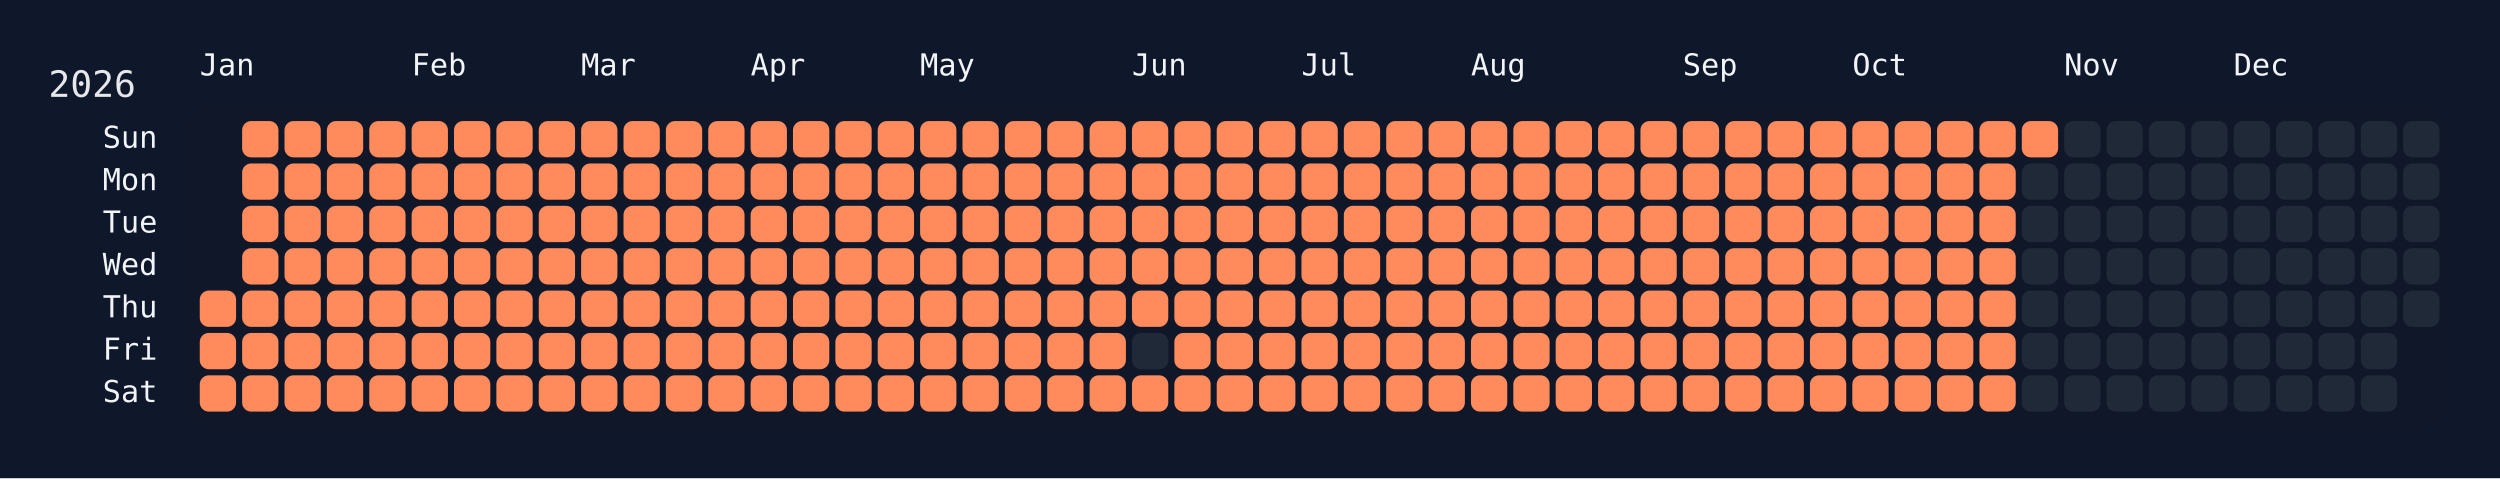
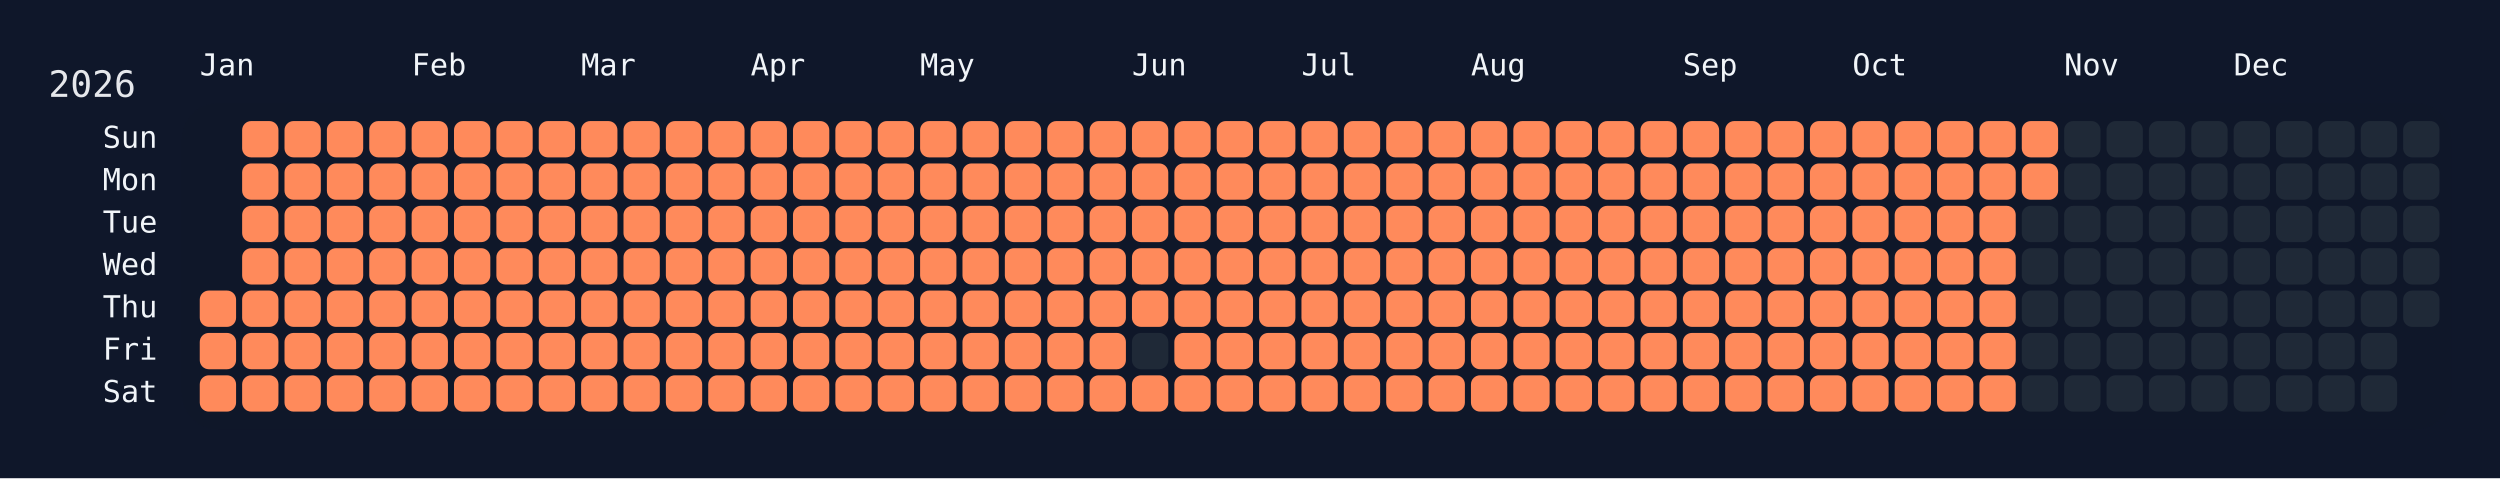
<svg xmlns="http://www.w3.org/2000/svg" width="826" height="158" viewBox="0 0 826 158">
  <rect width="826" height="158" fill="#0f172a" />
  <rect x="60" y="34" width="750" height="108" rx="12" ry="12" fill="rgba(15, 23, 42, 0.8)" />
  <text x="16" y="32" font-size="12" fill="#e5e7eb" font-family="JetBrains Mono, ui-monospace, SFMono-Regular, Menlo, Monaco, Consolas, monospace">2026</text>
  <text x="66" y="18" font-size="10" fill="#f1f5f9" font-family="JetBrains Mono, ui-monospace, SFMono-Regular, Menlo, Monaco, Consolas, monospace" dominant-baseline="hanging">Jan</text>
  <text x="136" y="18" font-size="10" fill="#f1f5f9" font-family="JetBrains Mono, ui-monospace, SFMono-Regular, Menlo, Monaco, Consolas, monospace" dominant-baseline="hanging">Feb</text>
  <text x="192" y="18" font-size="10" fill="#f1f5f9" font-family="JetBrains Mono, ui-monospace, SFMono-Regular, Menlo, Monaco, Consolas, monospace" dominant-baseline="hanging">Mar</text>
  <text x="248" y="18" font-size="10" fill="#f1f5f9" font-family="JetBrains Mono, ui-monospace, SFMono-Regular, Menlo, Monaco, Consolas, monospace" dominant-baseline="hanging">Apr</text>
  <text x="304" y="18" font-size="10" fill="#f1f5f9" font-family="JetBrains Mono, ui-monospace, SFMono-Regular, Menlo, Monaco, Consolas, monospace" dominant-baseline="hanging">May</text>
  <text x="374" y="18" font-size="10" fill="#f1f5f9" font-family="JetBrains Mono, ui-monospace, SFMono-Regular, Menlo, Monaco, Consolas, monospace" dominant-baseline="hanging">Jun</text>
  <text x="430" y="18" font-size="10" fill="#f1f5f9" font-family="JetBrains Mono, ui-monospace, SFMono-Regular, Menlo, Monaco, Consolas, monospace" dominant-baseline="hanging">Jul</text>
  <text x="486" y="18" font-size="10" fill="#f1f5f9" font-family="JetBrains Mono, ui-monospace, SFMono-Regular, Menlo, Monaco, Consolas, monospace" dominant-baseline="hanging">Aug</text>
  <text x="556" y="18" font-size="10" fill="#f1f5f9" font-family="JetBrains Mono, ui-monospace, SFMono-Regular, Menlo, Monaco, Consolas, monospace" dominant-baseline="hanging">Sep</text>
  <text x="612" y="18" font-size="10" fill="#f1f5f9" font-family="JetBrains Mono, ui-monospace, SFMono-Regular, Menlo, Monaco, Consolas, monospace" dominant-baseline="hanging">Oct</text>
  <text x="682" y="18" font-size="10" fill="#f1f5f9" font-family="JetBrains Mono, ui-monospace, SFMono-Regular, Menlo, Monaco, Consolas, monospace" dominant-baseline="hanging">Nov</text>
  <text x="738" y="18" font-size="10" fill="#f1f5f9" font-family="JetBrains Mono, ui-monospace, SFMono-Regular, Menlo, Monaco, Consolas, monospace" dominant-baseline="hanging">Dec</text>
  <text x="52" y="46.0" font-size="10" fill="#f1f5f9" font-family="JetBrains Mono, ui-monospace, SFMono-Regular, Menlo, Monaco, Consolas, monospace" text-anchor="end" dominant-baseline="middle">Sun</text>
  <text x="52" y="60.0" font-size="10" fill="#f1f5f9" font-family="JetBrains Mono, ui-monospace, SFMono-Regular, Menlo, Monaco, Consolas, monospace" text-anchor="end" dominant-baseline="middle">Mon</text>
  <text x="52" y="74.0" font-size="10" fill="#f1f5f9" font-family="JetBrains Mono, ui-monospace, SFMono-Regular, Menlo, Monaco, Consolas, monospace" text-anchor="end" dominant-baseline="middle">Tue</text>
  <text x="52" y="88.0" font-size="10" fill="#f1f5f9" font-family="JetBrains Mono, ui-monospace, SFMono-Regular, Menlo, Monaco, Consolas, monospace" text-anchor="end" dominant-baseline="middle">Wed</text>
  <text x="52" y="102.0" font-size="10" fill="#f1f5f9" font-family="JetBrains Mono, ui-monospace, SFMono-Regular, Menlo, Monaco, Consolas, monospace" text-anchor="end" dominant-baseline="middle">Thu</text>
  <text x="52" y="116.0" font-size="10" fill="#f1f5f9" font-family="JetBrains Mono, ui-monospace, SFMono-Regular, Menlo, Monaco, Consolas, monospace" text-anchor="end" dominant-baseline="middle">Fri</text>
  <text x="52" y="130.0" font-size="10" fill="#f1f5f9" font-family="JetBrains Mono, ui-monospace, SFMono-Regular, Menlo, Monaco, Consolas, monospace" text-anchor="end" dominant-baseline="middle">Sat</text>
  <g transform="translate(66,40)">
    <rect x="0" y="56" width="12" height="12" rx="3" ry="3" fill="#ff8a5b" data-date="2026-01-01" />
    <rect x="0" y="70" width="12" height="12" rx="3" ry="3" fill="#ff8a5b" data-date="2026-01-02" />
    <rect x="0" y="84" width="12" height="12" rx="3" ry="3" fill="#ff8a5b" data-date="2026-01-03" />
    <rect x="14" y="0" width="12" height="12" rx="3" ry="3" fill="#ff8a5b" data-date="2026-01-04" />
    <rect x="14" y="14" width="12" height="12" rx="3" ry="3" fill="#ff8a5b" data-date="2026-01-05" />
    <rect x="14" y="28" width="12" height="12" rx="3" ry="3" fill="#ff8a5b" data-date="2026-01-06" />
    <rect x="14" y="42" width="12" height="12" rx="3" ry="3" fill="#ff8a5b" data-date="2026-01-07" />
    <rect x="14" y="56" width="12" height="12" rx="3" ry="3" fill="#ff8a5b" data-date="2026-01-08" />
    <rect x="14" y="70" width="12" height="12" rx="3" ry="3" fill="#ff8a5b" data-date="2026-01-09" />
    <rect x="14" y="84" width="12" height="12" rx="3" ry="3" fill="#ff8a5b" data-date="2026-01-10" />
    <rect x="28" y="0" width="12" height="12" rx="3" ry="3" fill="#ff8a5b" data-date="2026-01-11" />
    <rect x="28" y="14" width="12" height="12" rx="3" ry="3" fill="#ff8a5b" data-date="2026-01-12" />
    <rect x="28" y="28" width="12" height="12" rx="3" ry="3" fill="#ff8a5b" data-date="2026-01-13" />
    <rect x="28" y="42" width="12" height="12" rx="3" ry="3" fill="#ff8a5b" data-date="2026-01-14" />
    <rect x="28" y="56" width="12" height="12" rx="3" ry="3" fill="#ff8a5b" data-date="2026-01-15" />
    <rect x="28" y="70" width="12" height="12" rx="3" ry="3" fill="#ff8a5b" data-date="2026-01-16" />
    <rect x="28" y="84" width="12" height="12" rx="3" ry="3" fill="#ff8a5b" data-date="2026-01-17" />
    <rect x="42" y="0" width="12" height="12" rx="3" ry="3" fill="#ff8a5b" data-date="2026-01-18" />
    <rect x="42" y="14" width="12" height="12" rx="3" ry="3" fill="#ff8a5b" data-date="2026-01-19" />
    <rect x="42" y="28" width="12" height="12" rx="3" ry="3" fill="#ff8a5b" data-date="2026-01-20" />
    <rect x="42" y="42" width="12" height="12" rx="3" ry="3" fill="#ff8a5b" data-date="2026-01-21" />
    <rect x="42" y="56" width="12" height="12" rx="3" ry="3" fill="#ff8a5b" data-date="2026-01-22" />
    <rect x="42" y="70" width="12" height="12" rx="3" ry="3" fill="#ff8a5b" data-date="2026-01-23" />
    <rect x="42" y="84" width="12" height="12" rx="3" ry="3" fill="#ff8a5b" data-date="2026-01-24" />
    <rect x="56" y="0" width="12" height="12" rx="3" ry="3" fill="#ff8a5b" data-date="2026-01-25" />
    <rect x="56" y="14" width="12" height="12" rx="3" ry="3" fill="#ff8a5b" data-date="2026-01-26" />
    <rect x="56" y="28" width="12" height="12" rx="3" ry="3" fill="#ff8a5b" data-date="2026-01-27" />
    <rect x="56" y="42" width="12" height="12" rx="3" ry="3" fill="#ff8a5b" data-date="2026-01-28" />
    <rect x="56" y="56" width="12" height="12" rx="3" ry="3" fill="#ff8a5b" data-date="2026-01-29" />
    <rect x="56" y="70" width="12" height="12" rx="3" ry="3" fill="#ff8a5b" data-date="2026-01-30" />
    <rect x="56" y="84" width="12" height="12" rx="3" ry="3" fill="#ff8a5b" data-date="2026-01-31" />
    <rect x="70" y="0" width="12" height="12" rx="3" ry="3" fill="#ff8a5b" data-date="2026-02-01" />
    <rect x="70" y="14" width="12" height="12" rx="3" ry="3" fill="#ff8a5b" data-date="2026-02-02" />
    <rect x="70" y="28" width="12" height="12" rx="3" ry="3" fill="#ff8a5b" data-date="2026-02-03" />
    <rect x="70" y="42" width="12" height="12" rx="3" ry="3" fill="#ff8a5b" data-date="2026-02-04" />
    <rect x="70" y="56" width="12" height="12" rx="3" ry="3" fill="#ff8a5b" data-date="2026-02-05" />
    <rect x="70" y="70" width="12" height="12" rx="3" ry="3" fill="#ff8a5b" data-date="2026-02-06" />
    <rect x="70" y="84" width="12" height="12" rx="3" ry="3" fill="#ff8a5b" data-date="2026-02-07" />
    <rect x="84" y="0" width="12" height="12" rx="3" ry="3" fill="#ff8a5b" data-date="2026-02-08" />
    <rect x="84" y="14" width="12" height="12" rx="3" ry="3" fill="#ff8a5b" data-date="2026-02-09" />
    <rect x="84" y="28" width="12" height="12" rx="3" ry="3" fill="#ff8a5b" data-date="2026-02-10" />
    <rect x="84" y="42" width="12" height="12" rx="3" ry="3" fill="#ff8a5b" data-date="2026-02-11" />
    <rect x="84" y="56" width="12" height="12" rx="3" ry="3" fill="#ff8a5b" data-date="2026-02-12" />
    <rect x="84" y="70" width="12" height="12" rx="3" ry="3" fill="#ff8a5b" data-date="2026-02-13" />
    <rect x="84" y="84" width="12" height="12" rx="3" ry="3" fill="#ff8a5b" data-date="2026-02-14" />
    <rect x="98" y="0" width="12" height="12" rx="3" ry="3" fill="#ff8a5b" data-date="2026-02-15" />
    <rect x="98" y="14" width="12" height="12" rx="3" ry="3" fill="#ff8a5b" data-date="2026-02-16" />
    <rect x="98" y="28" width="12" height="12" rx="3" ry="3" fill="#ff8a5b" data-date="2026-02-17" />
    <rect x="98" y="42" width="12" height="12" rx="3" ry="3" fill="#ff8a5b" data-date="2026-02-18" />
    <rect x="98" y="56" width="12" height="12" rx="3" ry="3" fill="#ff8a5b" data-date="2026-02-19" />
    <rect x="98" y="70" width="12" height="12" rx="3" ry="3" fill="#ff8a5b" data-date="2026-02-20" />
    <rect x="98" y="84" width="12" height="12" rx="3" ry="3" fill="#ff8a5b" data-date="2026-02-21" />
    <rect x="112" y="0" width="12" height="12" rx="3" ry="3" fill="#ff8a5b" data-date="2026-02-22" />
    <rect x="112" y="14" width="12" height="12" rx="3" ry="3" fill="#ff8a5b" data-date="2026-02-23" />
    <rect x="112" y="28" width="12" height="12" rx="3" ry="3" fill="#ff8a5b" data-date="2026-02-24" />
    <rect x="112" y="42" width="12" height="12" rx="3" ry="3" fill="#ff8a5b" data-date="2026-02-25" />
    <rect x="112" y="56" width="12" height="12" rx="3" ry="3" fill="#ff8a5b" data-date="2026-02-26" />
    <rect x="112" y="70" width="12" height="12" rx="3" ry="3" fill="#ff8a5b" data-date="2026-02-27" />
    <rect x="112" y="84" width="12" height="12" rx="3" ry="3" fill="#ff8a5b" data-date="2026-02-28" />
    <rect x="126" y="0" width="12" height="12" rx="3" ry="3" fill="#ff8a5b" data-date="2026-03-01" />
    <rect x="126" y="14" width="12" height="12" rx="3" ry="3" fill="#ff8a5b" data-date="2026-03-02" />
    <rect x="126" y="28" width="12" height="12" rx="3" ry="3" fill="#ff8a5b" data-date="2026-03-03" />
    <rect x="126" y="42" width="12" height="12" rx="3" ry="3" fill="#ff8a5b" data-date="2026-03-04" />
    <rect x="126" y="56" width="12" height="12" rx="3" ry="3" fill="#ff8a5b" data-date="2026-03-05" />
    <rect x="126" y="70" width="12" height="12" rx="3" ry="3" fill="#ff8a5b" data-date="2026-03-06" />
    <rect x="126" y="84" width="12" height="12" rx="3" ry="3" fill="#ff8a5b" data-date="2026-03-07" />
    <rect x="140" y="0" width="12" height="12" rx="3" ry="3" fill="#ff8a5b" data-date="2026-03-08" />
    <rect x="140" y="14" width="12" height="12" rx="3" ry="3" fill="#ff8a5b" data-date="2026-03-09" />
    <rect x="140" y="28" width="12" height="12" rx="3" ry="3" fill="#ff8a5b" data-date="2026-03-10" />
    <rect x="140" y="42" width="12" height="12" rx="3" ry="3" fill="#ff8a5b" data-date="2026-03-11" />
    <rect x="140" y="56" width="12" height="12" rx="3" ry="3" fill="#ff8a5b" data-date="2026-03-12" />
    <rect x="140" y="70" width="12" height="12" rx="3" ry="3" fill="#ff8a5b" data-date="2026-03-13" />
    <rect x="140" y="84" width="12" height="12" rx="3" ry="3" fill="#ff8a5b" data-date="2026-03-14" />
    <rect x="154" y="0" width="12" height="12" rx="3" ry="3" fill="#ff8a5b" data-date="2026-03-15" />
    <rect x="154" y="14" width="12" height="12" rx="3" ry="3" fill="#ff8a5b" data-date="2026-03-16" />
    <rect x="154" y="28" width="12" height="12" rx="3" ry="3" fill="#ff8a5b" data-date="2026-03-17" />
    <rect x="154" y="42" width="12" height="12" rx="3" ry="3" fill="#ff8a5b" data-date="2026-03-18" />
    <rect x="154" y="56" width="12" height="12" rx="3" ry="3" fill="#ff8a5b" data-date="2026-03-19" />
    <rect x="154" y="70" width="12" height="12" rx="3" ry="3" fill="#ff8a5b" data-date="2026-03-20" />
    <rect x="154" y="84" width="12" height="12" rx="3" ry="3" fill="#ff8a5b" data-date="2026-03-21" />
    <rect x="168" y="0" width="12" height="12" rx="3" ry="3" fill="#ff8a5b" data-date="2026-03-22" />
    <rect x="168" y="14" width="12" height="12" rx="3" ry="3" fill="#ff8a5b" data-date="2026-03-23" />
    <rect x="168" y="28" width="12" height="12" rx="3" ry="3" fill="#ff8a5b" data-date="2026-03-24" />
    <rect x="168" y="42" width="12" height="12" rx="3" ry="3" fill="#ff8a5b" data-date="2026-03-25" />
    <rect x="168" y="56" width="12" height="12" rx="3" ry="3" fill="#ff8a5b" data-date="2026-03-26" />
    <rect x="168" y="70" width="12" height="12" rx="3" ry="3" fill="#ff8a5b" data-date="2026-03-27" />
    <rect x="168" y="84" width="12" height="12" rx="3" ry="3" fill="#ff8a5b" data-date="2026-03-28" />
    <rect x="182" y="0" width="12" height="12" rx="3" ry="3" fill="#ff8a5b" data-date="2026-03-29" />
    <rect x="182" y="14" width="12" height="12" rx="3" ry="3" fill="#ff8a5b" data-date="2026-03-30" />
    <rect x="182" y="28" width="12" height="12" rx="3" ry="3" fill="#ff8a5b" data-date="2026-03-31" />
    <rect x="182" y="42" width="12" height="12" rx="3" ry="3" fill="#ff8a5b" data-date="2026-04-01" />
    <rect x="182" y="56" width="12" height="12" rx="3" ry="3" fill="#ff8a5b" data-date="2026-04-02" />
    <rect x="182" y="70" width="12" height="12" rx="3" ry="3" fill="#ff8a5b" data-date="2026-04-03" />
    <rect x="182" y="84" width="12" height="12" rx="3" ry="3" fill="#ff8a5b" data-date="2026-04-04" />
    <rect x="196" y="0" width="12" height="12" rx="3" ry="3" fill="#ff8a5b" data-date="2026-04-05" />
    <rect x="196" y="14" width="12" height="12" rx="3" ry="3" fill="#ff8a5b" data-date="2026-04-06" />
    <rect x="196" y="28" width="12" height="12" rx="3" ry="3" fill="#ff8a5b" data-date="2026-04-07" />
    <rect x="196" y="42" width="12" height="12" rx="3" ry="3" fill="#ff8a5b" data-date="2026-04-08" />
    <rect x="196" y="56" width="12" height="12" rx="3" ry="3" fill="#ff8a5b" data-date="2026-04-09" />
    <rect x="196" y="70" width="12" height="12" rx="3" ry="3" fill="#ff8a5b" data-date="2026-04-10" />
    <rect x="196" y="84" width="12" height="12" rx="3" ry="3" fill="#ff8a5b" data-date="2026-04-11" />
    <rect x="210" y="0" width="12" height="12" rx="3" ry="3" fill="#ff8a5b" data-date="2026-04-12" />
    <rect x="210" y="14" width="12" height="12" rx="3" ry="3" fill="#ff8a5b" data-date="2026-04-13" />
    <rect x="210" y="28" width="12" height="12" rx="3" ry="3" fill="#ff8a5b" data-date="2026-04-14" />
    <rect x="210" y="42" width="12" height="12" rx="3" ry="3" fill="#ff8a5b" data-date="2026-04-15" />
    <rect x="210" y="56" width="12" height="12" rx="3" ry="3" fill="#ff8a5b" data-date="2026-04-16" />
    <rect x="210" y="70" width="12" height="12" rx="3" ry="3" fill="#ff8a5b" data-date="2026-04-17" />
    <rect x="210" y="84" width="12" height="12" rx="3" ry="3" fill="#ff8a5b" data-date="2026-04-18" />
    <rect x="224" y="0" width="12" height="12" rx="3" ry="3" fill="#ff8a5b" data-date="2026-04-19" />
    <rect x="224" y="14" width="12" height="12" rx="3" ry="3" fill="#ff8a5b" data-date="2026-04-20" />
    <rect x="224" y="28" width="12" height="12" rx="3" ry="3" fill="#ff8a5b" data-date="2026-04-21" />
    <rect x="224" y="42" width="12" height="12" rx="3" ry="3" fill="#ff8a5b" data-date="2026-04-22" />
    <rect x="224" y="56" width="12" height="12" rx="3" ry="3" fill="#ff8a5b" data-date="2026-04-23" />
    <rect x="224" y="70" width="12" height="12" rx="3" ry="3" fill="#ff8a5b" data-date="2026-04-24" />
    <rect x="224" y="84" width="12" height="12" rx="3" ry="3" fill="#ff8a5b" data-date="2026-04-25" />
    <rect x="238" y="0" width="12" height="12" rx="3" ry="3" fill="#ff8a5b" data-date="2026-04-26" />
    <rect x="238" y="14" width="12" height="12" rx="3" ry="3" fill="#ff8a5b" data-date="2026-04-27" />
    <rect x="238" y="28" width="12" height="12" rx="3" ry="3" fill="#ff8a5b" data-date="2026-04-28" />
    <rect x="238" y="42" width="12" height="12" rx="3" ry="3" fill="#ff8a5b" data-date="2026-04-29" />
    <rect x="238" y="56" width="12" height="12" rx="3" ry="3" fill="#ff8a5b" data-date="2026-04-30" />
    <rect x="238" y="70" width="12" height="12" rx="3" ry="3" fill="#ff8a5b" data-date="2026-05-01" />
    <rect x="238" y="84" width="12" height="12" rx="3" ry="3" fill="#ff8a5b" data-date="2026-05-02" />
    <rect x="252" y="0" width="12" height="12" rx="3" ry="3" fill="#ff8a5b" data-date="2026-05-03" />
    <rect x="252" y="14" width="12" height="12" rx="3" ry="3" fill="#ff8a5b" data-date="2026-05-04" />
    <rect x="252" y="28" width="12" height="12" rx="3" ry="3" fill="#ff8a5b" data-date="2026-05-05" />
    <rect x="252" y="42" width="12" height="12" rx="3" ry="3" fill="#ff8a5b" data-date="2026-05-06" />
    <rect x="252" y="56" width="12" height="12" rx="3" ry="3" fill="#ff8a5b" data-date="2026-05-07" />
    <rect x="252" y="70" width="12" height="12" rx="3" ry="3" fill="#ff8a5b" data-date="2026-05-08" />
    <rect x="252" y="84" width="12" height="12" rx="3" ry="3" fill="#ff8a5b" data-date="2026-05-09" />
    <rect x="266" y="0" width="12" height="12" rx="3" ry="3" fill="#ff8a5b" data-date="2026-05-10" />
    <rect x="266" y="14" width="12" height="12" rx="3" ry="3" fill="#ff8a5b" data-date="2026-05-11" />
    <rect x="266" y="28" width="12" height="12" rx="3" ry="3" fill="#ff8a5b" data-date="2026-05-12" />
    <rect x="266" y="42" width="12" height="12" rx="3" ry="3" fill="#ff8a5b" data-date="2026-05-13" />
    <rect x="266" y="56" width="12" height="12" rx="3" ry="3" fill="#ff8a5b" data-date="2026-05-14" />
    <rect x="266" y="70" width="12" height="12" rx="3" ry="3" fill="#ff8a5b" data-date="2026-05-15" />
    <rect x="266" y="84" width="12" height="12" rx="3" ry="3" fill="#ff8a5b" data-date="2026-05-16" />
    <rect x="280" y="0" width="12" height="12" rx="3" ry="3" fill="#ff8a5b" data-date="2026-05-17" />
    <rect x="280" y="14" width="12" height="12" rx="3" ry="3" fill="#ff8a5b" data-date="2026-05-18" />
    <rect x="280" y="28" width="12" height="12" rx="3" ry="3" fill="#ff8a5b" data-date="2026-05-19" />
    <rect x="280" y="42" width="12" height="12" rx="3" ry="3" fill="#ff8a5b" data-date="2026-05-20" />
    <rect x="280" y="56" width="12" height="12" rx="3" ry="3" fill="#ff8a5b" data-date="2026-05-21" />
    <rect x="280" y="70" width="12" height="12" rx="3" ry="3" fill="#ff8a5b" data-date="2026-05-22" />
    <rect x="280" y="84" width="12" height="12" rx="3" ry="3" fill="#ff8a5b" data-date="2026-05-23" />
    <rect x="294" y="0" width="12" height="12" rx="3" ry="3" fill="#ff8a5b" data-date="2026-05-24" />
    <rect x="294" y="14" width="12" height="12" rx="3" ry="3" fill="#ff8a5b" data-date="2026-05-25" />
    <rect x="294" y="28" width="12" height="12" rx="3" ry="3" fill="#ff8a5b" data-date="2026-05-26" />
    <rect x="294" y="42" width="12" height="12" rx="3" ry="3" fill="#ff8a5b" data-date="2026-05-27" />
    <rect x="294" y="56" width="12" height="12" rx="3" ry="3" fill="#ff8a5b" data-date="2026-05-28" />
    <rect x="294" y="70" width="12" height="12" rx="3" ry="3" fill="#ff8a5b" data-date="2026-05-29" />
    <rect x="294" y="84" width="12" height="12" rx="3" ry="3" fill="#ff8a5b" data-date="2026-05-30" />
    <rect x="308" y="0" width="12" height="12" rx="3" ry="3" fill="#ff8a5b" data-date="2026-05-31" />
    <rect x="308" y="14" width="12" height="12" rx="3" ry="3" fill="#ff8a5b" data-date="2026-06-01" />
    <rect x="308" y="28" width="12" height="12" rx="3" ry="3" fill="#ff8a5b" data-date="2026-06-02" />
    <rect x="308" y="42" width="12" height="12" rx="3" ry="3" fill="#ff8a5b" data-date="2026-06-03" />
    <rect x="308" y="56" width="12" height="12" rx="3" ry="3" fill="#ff8a5b" data-date="2026-06-04" />
    <rect x="308" y="70" width="12" height="12" rx="3" ry="3" fill="#1f2937" data-date="2026-06-05" />
    <rect x="308" y="84" width="12" height="12" rx="3" ry="3" fill="#ff8a5b" data-date="2026-06-06" />
    <rect x="322" y="0" width="12" height="12" rx="3" ry="3" fill="#ff8a5b" data-date="2026-06-07" />
    <rect x="322" y="14" width="12" height="12" rx="3" ry="3" fill="#ff8a5b" data-date="2026-06-08" />
    <rect x="322" y="28" width="12" height="12" rx="3" ry="3" fill="#ff8a5b" data-date="2026-06-09" />
    <rect x="322" y="42" width="12" height="12" rx="3" ry="3" fill="#ff8a5b" data-date="2026-06-10" />
    <rect x="322" y="56" width="12" height="12" rx="3" ry="3" fill="#ff8a5b" data-date="2026-06-11" />
    <rect x="322" y="70" width="12" height="12" rx="3" ry="3" fill="#ff8a5b" data-date="2026-06-12" />
    <rect x="322" y="84" width="12" height="12" rx="3" ry="3" fill="#ff8a5b" data-date="2026-06-13" />
    <rect x="336" y="0" width="12" height="12" rx="3" ry="3" fill="#ff8a5b" data-date="2026-06-14" />
    <rect x="336" y="14" width="12" height="12" rx="3" ry="3" fill="#ff8a5b" data-date="2026-06-15" />
    <rect x="336" y="28" width="12" height="12" rx="3" ry="3" fill="#ff8a5b" data-date="2026-06-16" />
    <rect x="336" y="42" width="12" height="12" rx="3" ry="3" fill="#ff8a5b" data-date="2026-06-17" />
    <rect x="336" y="56" width="12" height="12" rx="3" ry="3" fill="#ff8a5b" data-date="2026-06-18" />
    <rect x="336" y="70" width="12" height="12" rx="3" ry="3" fill="#ff8a5b" data-date="2026-06-19" />
    <rect x="336" y="84" width="12" height="12" rx="3" ry="3" fill="#ff8a5b" data-date="2026-06-20" />
    <rect x="350" y="0" width="12" height="12" rx="3" ry="3" fill="#ff8a5b" data-date="2026-06-21" />
    <rect x="350" y="14" width="12" height="12" rx="3" ry="3" fill="#ff8a5b" data-date="2026-06-22" />
    <rect x="350" y="28" width="12" height="12" rx="3" ry="3" fill="#ff8a5b" data-date="2026-06-23" />
    <rect x="350" y="42" width="12" height="12" rx="3" ry="3" fill="#ff8a5b" data-date="2026-06-24" />
    <rect x="350" y="56" width="12" height="12" rx="3" ry="3" fill="#ff8a5b" data-date="2026-06-25" />
    <rect x="350" y="70" width="12" height="12" rx="3" ry="3" fill="#ff8a5b" data-date="2026-06-26" />
    <rect x="350" y="84" width="12" height="12" rx="3" ry="3" fill="#ff8a5b" data-date="2026-06-27" />
    <rect x="364" y="0" width="12" height="12" rx="3" ry="3" fill="#ff8a5b" data-date="2026-06-28" />
    <rect x="364" y="14" width="12" height="12" rx="3" ry="3" fill="#ff8a5b" data-date="2026-06-29" />
    <rect x="364" y="28" width="12" height="12" rx="3" ry="3" fill="#ff8a5b" data-date="2026-06-30" />
    <rect x="364" y="42" width="12" height="12" rx="3" ry="3" fill="#ff8a5b" data-date="2026-07-01" />
    <rect x="364" y="56" width="12" height="12" rx="3" ry="3" fill="#ff8a5b" data-date="2026-07-02" />
    <rect x="364" y="70" width="12" height="12" rx="3" ry="3" fill="#ff8a5b" data-date="2026-07-03" />
    <rect x="364" y="84" width="12" height="12" rx="3" ry="3" fill="#ff8a5b" data-date="2026-07-04" />
    <rect x="378" y="0" width="12" height="12" rx="3" ry="3" fill="#ff8a5b" data-date="2026-07-05" />
    <rect x="378" y="14" width="12" height="12" rx="3" ry="3" fill="#ff8a5b" data-date="2026-07-06" />
    <rect x="378" y="28" width="12" height="12" rx="3" ry="3" fill="#ff8a5b" data-date="2026-07-07" />
    <rect x="378" y="42" width="12" height="12" rx="3" ry="3" fill="#ff8a5b" data-date="2026-07-08" />
    <rect x="378" y="56" width="12" height="12" rx="3" ry="3" fill="#ff8a5b" data-date="2026-07-09" />
    <rect x="378" y="70" width="12" height="12" rx="3" ry="3" fill="#ff8a5b" data-date="2026-07-10" />
    <rect x="378" y="84" width="12" height="12" rx="3" ry="3" fill="#ff8a5b" data-date="2026-07-11" />
    <rect x="392" y="0" width="12" height="12" rx="3" ry="3" fill="#ff8a5b" data-date="2026-07-12" />
    <rect x="392" y="14" width="12" height="12" rx="3" ry="3" fill="#ff8a5b" data-date="2026-07-13" />
    <rect x="392" y="28" width="12" height="12" rx="3" ry="3" fill="#ff8a5b" data-date="2026-07-14" />
    <rect x="392" y="42" width="12" height="12" rx="3" ry="3" fill="#ff8a5b" data-date="2026-07-15" />
    <rect x="392" y="56" width="12" height="12" rx="3" ry="3" fill="#ff8a5b" data-date="2026-07-16" />
    <rect x="392" y="70" width="12" height="12" rx="3" ry="3" fill="#ff8a5b" data-date="2026-07-17" />
    <rect x="392" y="84" width="12" height="12" rx="3" ry="3" fill="#ff8a5b" data-date="2026-07-18" />
    <rect x="406" y="0" width="12" height="12" rx="3" ry="3" fill="#ff8a5b" data-date="2026-07-19" />
    <rect x="406" y="14" width="12" height="12" rx="3" ry="3" fill="#ff8a5b" data-date="2026-07-20" />
    <rect x="406" y="28" width="12" height="12" rx="3" ry="3" fill="#ff8a5b" data-date="2026-07-21" />
    <rect x="406" y="42" width="12" height="12" rx="3" ry="3" fill="#ff8a5b" data-date="2026-07-22" />
    <rect x="406" y="56" width="12" height="12" rx="3" ry="3" fill="#ff8a5b" data-date="2026-07-23" />
    <rect x="406" y="70" width="12" height="12" rx="3" ry="3" fill="#ff8a5b" data-date="2026-07-24" />
    <rect x="406" y="84" width="12" height="12" rx="3" ry="3" fill="#ff8a5b" data-date="2026-07-25" />
    <rect x="420" y="0" width="12" height="12" rx="3" ry="3" fill="#ff8a5b" data-date="2026-07-26" />
    <rect x="420" y="14" width="12" height="12" rx="3" ry="3" fill="#ff8a5b" data-date="2026-07-27" />
    <rect x="420" y="28" width="12" height="12" rx="3" ry="3" fill="#ff8a5b" data-date="2026-07-28" />
    <rect x="420" y="42" width="12" height="12" rx="3" ry="3" fill="#ff8a5b" data-date="2026-07-29" />
    <rect x="420" y="56" width="12" height="12" rx="3" ry="3" fill="#ff8a5b" data-date="2026-07-30" />
    <rect x="420" y="70" width="12" height="12" rx="3" ry="3" fill="#ff8a5b" data-date="2026-07-31" />
    <rect x="420" y="84" width="12" height="12" rx="3" ry="3" fill="#ff8a5b" data-date="2026-08-01" />
    <rect x="434" y="0" width="12" height="12" rx="3" ry="3" fill="#ff8a5b" data-date="2026-08-02" />
    <rect x="434" y="14" width="12" height="12" rx="3" ry="3" fill="#ff8a5b" data-date="2026-08-03" />
    <rect x="434" y="28" width="12" height="12" rx="3" ry="3" fill="#ff8a5b" data-date="2026-08-04" />
    <rect x="434" y="42" width="12" height="12" rx="3" ry="3" fill="#ff8a5b" data-date="2026-08-05" />
    <rect x="434" y="56" width="12" height="12" rx="3" ry="3" fill="#ff8a5b" data-date="2026-08-06" />
    <rect x="434" y="70" width="12" height="12" rx="3" ry="3" fill="#ff8a5b" data-date="2026-08-07" />
    <rect x="434" y="84" width="12" height="12" rx="3" ry="3" fill="#ff8a5b" data-date="2026-08-08" />
    <rect x="448" y="0" width="12" height="12" rx="3" ry="3" fill="#ff8a5b" data-date="2026-08-09" />
    <rect x="448" y="14" width="12" height="12" rx="3" ry="3" fill="#ff8a5b" data-date="2026-08-10" />
    <rect x="448" y="28" width="12" height="12" rx="3" ry="3" fill="#ff8a5b" data-date="2026-08-11" />
    <rect x="448" y="42" width="12" height="12" rx="3" ry="3" fill="#ff8a5b" data-date="2026-08-12" />
    <rect x="448" y="56" width="12" height="12" rx="3" ry="3" fill="#ff8a5b" data-date="2026-08-13" />
    <rect x="448" y="70" width="12" height="12" rx="3" ry="3" fill="#ff8a5b" data-date="2026-08-14" />
    <rect x="448" y="84" width="12" height="12" rx="3" ry="3" fill="#ff8a5b" data-date="2026-08-15" />
    <rect x="462" y="0" width="12" height="12" rx="3" ry="3" fill="#ff8a5b" data-date="2026-08-16" />
    <rect x="462" y="14" width="12" height="12" rx="3" ry="3" fill="#ff8a5b" data-date="2026-08-17" />
    <rect x="462" y="28" width="12" height="12" rx="3" ry="3" fill="#ff8a5b" data-date="2026-08-18" />
    <rect x="462" y="42" width="12" height="12" rx="3" ry="3" fill="#ff8a5b" data-date="2026-08-19" />
    <rect x="462" y="56" width="12" height="12" rx="3" ry="3" fill="#ff8a5b" data-date="2026-08-20" />
    <rect x="462" y="70" width="12" height="12" rx="3" ry="3" fill="#ff8a5b" data-date="2026-08-21" />
    <rect x="462" y="84" width="12" height="12" rx="3" ry="3" fill="#ff8a5b" data-date="2026-08-22" />
    <rect x="476" y="0" width="12" height="12" rx="3" ry="3" fill="#ff8a5b" data-date="2026-08-23" />
    <rect x="476" y="14" width="12" height="12" rx="3" ry="3" fill="#ff8a5b" data-date="2026-08-24" />
    <rect x="476" y="28" width="12" height="12" rx="3" ry="3" fill="#ff8a5b" data-date="2026-08-25" />
    <rect x="476" y="42" width="12" height="12" rx="3" ry="3" fill="#ff8a5b" data-date="2026-08-26" />
    <rect x="476" y="56" width="12" height="12" rx="3" ry="3" fill="#ff8a5b" data-date="2026-08-27" />
    <rect x="476" y="70" width="12" height="12" rx="3" ry="3" fill="#ff8a5b" data-date="2026-08-28" />
    <rect x="476" y="84" width="12" height="12" rx="3" ry="3" fill="#ff8a5b" data-date="2026-08-29" />
    <rect x="490" y="0" width="12" height="12" rx="3" ry="3" fill="#ff8a5b" data-date="2026-08-30" />
    <rect x="490" y="14" width="12" height="12" rx="3" ry="3" fill="#ff8a5b" data-date="2026-08-31" />
    <rect x="490" y="28" width="12" height="12" rx="3" ry="3" fill="#ff8a5b" data-date="2026-09-01" />
    <rect x="490" y="42" width="12" height="12" rx="3" ry="3" fill="#ff8a5b" data-date="2026-09-02" />
    <rect x="490" y="56" width="12" height="12" rx="3" ry="3" fill="#ff8a5b" data-date="2026-09-03" />
    <rect x="490" y="70" width="12" height="12" rx="3" ry="3" fill="#ff8a5b" data-date="2026-09-04" />
    <rect x="490" y="84" width="12" height="12" rx="3" ry="3" fill="#ff8a5b" data-date="2026-09-05" />
    <rect x="504" y="0" width="12" height="12" rx="3" ry="3" fill="#ff8a5b" data-date="2026-09-06" />
    <rect x="504" y="14" width="12" height="12" rx="3" ry="3" fill="#ff8a5b" data-date="2026-09-07" />
    <rect x="504" y="28" width="12" height="12" rx="3" ry="3" fill="#ff8a5b" data-date="2026-09-08" />
    <rect x="504" y="42" width="12" height="12" rx="3" ry="3" fill="#ff8a5b" data-date="2026-09-09" />
    <rect x="504" y="56" width="12" height="12" rx="3" ry="3" fill="#ff8a5b" data-date="2026-09-10" />
    <rect x="504" y="70" width="12" height="12" rx="3" ry="3" fill="#ff8a5b" data-date="2026-09-11" />
    <rect x="504" y="84" width="12" height="12" rx="3" ry="3" fill="#ff8a5b" data-date="2026-09-12" />
    <rect x="518" y="0" width="12" height="12" rx="3" ry="3" fill="#ff8a5b" data-date="2026-09-13" />
    <rect x="518" y="14" width="12" height="12" rx="3" ry="3" fill="#ff8a5b" data-date="2026-09-14" />
    <rect x="518" y="28" width="12" height="12" rx="3" ry="3" fill="#ff8a5b" data-date="2026-09-15" />
    <rect x="518" y="42" width="12" height="12" rx="3" ry="3" fill="#ff8a5b" data-date="2026-09-16" />
    <rect x="518" y="56" width="12" height="12" rx="3" ry="3" fill="#ff8a5b" data-date="2026-09-17" />
    <rect x="518" y="70" width="12" height="12" rx="3" ry="3" fill="#ff8a5b" data-date="2026-09-18" />
    <rect x="518" y="84" width="12" height="12" rx="3" ry="3" fill="#ff8a5b" data-date="2026-09-19" />
    <rect x="532" y="0" width="12" height="12" rx="3" ry="3" fill="#ff8a5b" data-date="2026-09-20" />
    <rect x="532" y="14" width="12" height="12" rx="3" ry="3" fill="#ff8a5b" data-date="2026-09-21" />
    <rect x="532" y="28" width="12" height="12" rx="3" ry="3" fill="#ff8a5b" data-date="2026-09-22" />
    <rect x="532" y="42" width="12" height="12" rx="3" ry="3" fill="#ff8a5b" data-date="2026-09-23" />
    <rect x="532" y="56" width="12" height="12" rx="3" ry="3" fill="#ff8a5b" data-date="2026-09-24" />
    <rect x="532" y="70" width="12" height="12" rx="3" ry="3" fill="#ff8a5b" data-date="2026-09-25" />
    <rect x="532" y="84" width="12" height="12" rx="3" ry="3" fill="#ff8a5b" data-date="2026-09-26" />
    <rect x="546" y="0" width="12" height="12" rx="3" ry="3" fill="#ff8a5b" data-date="2026-09-27" />
    <rect x="546" y="14" width="12" height="12" rx="3" ry="3" fill="#ff8a5b" data-date="2026-09-28" />
    <rect x="546" y="28" width="12" height="12" rx="3" ry="3" fill="#ff8a5b" data-date="2026-09-29" />
    <rect x="546" y="42" width="12" height="12" rx="3" ry="3" fill="#ff8a5b" data-date="2026-09-30" />
    <rect x="546" y="56" width="12" height="12" rx="3" ry="3" fill="#ff8a5b" data-date="2026-10-01" />
    <rect x="546" y="70" width="12" height="12" rx="3" ry="3" fill="#ff8a5b" data-date="2026-10-02" />
    <rect x="546" y="84" width="12" height="12" rx="3" ry="3" fill="#ff8a5b" data-date="2026-10-03" />
    <rect x="560" y="0" width="12" height="12" rx="3" ry="3" fill="#ff8a5b" data-date="2026-10-04" />
    <rect x="560" y="14" width="12" height="12" rx="3" ry="3" fill="#ff8a5b" data-date="2026-10-05" />
    <rect x="560" y="28" width="12" height="12" rx="3" ry="3" fill="#ff8a5b" data-date="2026-10-06" />
    <rect x="560" y="42" width="12" height="12" rx="3" ry="3" fill="#ff8a5b" data-date="2026-10-07" />
    <rect x="560" y="56" width="12" height="12" rx="3" ry="3" fill="#ff8a5b" data-date="2026-10-08" />
    <rect x="560" y="70" width="12" height="12" rx="3" ry="3" fill="#ff8a5b" data-date="2026-10-09" />
    <rect x="560" y="84" width="12" height="12" rx="3" ry="3" fill="#ff8a5b" data-date="2026-10-10" />
    <rect x="574" y="0" width="12" height="12" rx="3" ry="3" fill="#ff8a5b" data-date="2026-10-11" />
    <rect x="574" y="14" width="12" height="12" rx="3" ry="3" fill="#ff8a5b" data-date="2026-10-12" />
    <rect x="574" y="28" width="12" height="12" rx="3" ry="3" fill="#ff8a5b" data-date="2026-10-13" />
    <rect x="574" y="42" width="12" height="12" rx="3" ry="3" fill="#ff8a5b" data-date="2026-10-14" />
    <rect x="574" y="56" width="12" height="12" rx="3" ry="3" fill="#ff8a5b" data-date="2026-10-15" />
    <rect x="574" y="70" width="12" height="12" rx="3" ry="3" fill="#ff8a5b" data-date="2026-10-16" />
    <rect x="574" y="84" width="12" height="12" rx="3" ry="3" fill="#ff8a5b" data-date="2026-10-17" />
    <rect x="588" y="0" width="12" height="12" rx="3" ry="3" fill="#ff8a5b" data-date="2026-10-18" />
    <rect x="588" y="14" width="12" height="12" rx="3" ry="3" fill="#ff8a5b" data-date="2026-10-19" />
    <rect x="588" y="28" width="12" height="12" rx="3" ry="3" fill="#ff8a5b" data-date="2026-10-20" />
    <rect x="588" y="42" width="12" height="12" rx="3" ry="3" fill="#ff8a5b" data-date="2026-10-21" />
    <rect x="588" y="56" width="12" height="12" rx="3" ry="3" fill="#ff8a5b" data-date="2026-10-22" />
    <rect x="588" y="70" width="12" height="12" rx="3" ry="3" fill="#ff8a5b" data-date="2026-10-23" />
    <rect x="588" y="84" width="12" height="12" rx="3" ry="3" fill="#ff8a5b" data-date="2026-10-24" />
    <rect x="602" y="0" width="12" height="12" rx="3" ry="3" fill="#ff8a5b" data-date="2026-10-25" />
-     <rect x="602" y="14" width="12" height="12" rx="3" ry="3" fill="#1f2937" data-date="2026-10-26" />
+     <rect x="602" y="14" width="12" height="12" rx="3" ry="3" fill="#ff8a5b" data-date="2026-10-26" />
    <rect x="602" y="28" width="12" height="12" rx="3" ry="3" fill="#1f2937" data-date="2026-10-27" />
    <rect x="602" y="42" width="12" height="12" rx="3" ry="3" fill="#1f2937" data-date="2026-10-28" />
    <rect x="602" y="56" width="12" height="12" rx="3" ry="3" fill="#1f2937" data-date="2026-10-29" />
    <rect x="602" y="70" width="12" height="12" rx="3" ry="3" fill="#1f2937" data-date="2026-10-30" />
    <rect x="602" y="84" width="12" height="12" rx="3" ry="3" fill="#1f2937" data-date="2026-10-31" />
    <rect x="616" y="0" width="12" height="12" rx="3" ry="3" fill="#1f2937" data-date="2026-11-01" />
    <rect x="616" y="14" width="12" height="12" rx="3" ry="3" fill="#1f2937" data-date="2026-11-02" />
    <rect x="616" y="28" width="12" height="12" rx="3" ry="3" fill="#1f2937" data-date="2026-11-03" />
    <rect x="616" y="42" width="12" height="12" rx="3" ry="3" fill="#1f2937" data-date="2026-11-04" />
    <rect x="616" y="56" width="12" height="12" rx="3" ry="3" fill="#1f2937" data-date="2026-11-05" />
    <rect x="616" y="70" width="12" height="12" rx="3" ry="3" fill="#1f2937" data-date="2026-11-06" />
    <rect x="616" y="84" width="12" height="12" rx="3" ry="3" fill="#1f2937" data-date="2026-11-07" />
    <rect x="630" y="0" width="12" height="12" rx="3" ry="3" fill="#1f2937" data-date="2026-11-08" />
    <rect x="630" y="14" width="12" height="12" rx="3" ry="3" fill="#1f2937" data-date="2026-11-09" />
    <rect x="630" y="28" width="12" height="12" rx="3" ry="3" fill="#1f2937" data-date="2026-11-10" />
    <rect x="630" y="42" width="12" height="12" rx="3" ry="3" fill="#1f2937" data-date="2026-11-11" />
    <rect x="630" y="56" width="12" height="12" rx="3" ry="3" fill="#1f2937" data-date="2026-11-12" />
    <rect x="630" y="70" width="12" height="12" rx="3" ry="3" fill="#1f2937" data-date="2026-11-13" />
    <rect x="630" y="84" width="12" height="12" rx="3" ry="3" fill="#1f2937" data-date="2026-11-14" />
    <rect x="644" y="0" width="12" height="12" rx="3" ry="3" fill="#1f2937" data-date="2026-11-15" />
    <rect x="644" y="14" width="12" height="12" rx="3" ry="3" fill="#1f2937" data-date="2026-11-16" />
    <rect x="644" y="28" width="12" height="12" rx="3" ry="3" fill="#1f2937" data-date="2026-11-17" />
    <rect x="644" y="42" width="12" height="12" rx="3" ry="3" fill="#1f2937" data-date="2026-11-18" />
    <rect x="644" y="56" width="12" height="12" rx="3" ry="3" fill="#1f2937" data-date="2026-11-19" />
    <rect x="644" y="70" width="12" height="12" rx="3" ry="3" fill="#1f2937" data-date="2026-11-20" />
    <rect x="644" y="84" width="12" height="12" rx="3" ry="3" fill="#1f2937" data-date="2026-11-21" />
    <rect x="658" y="0" width="12" height="12" rx="3" ry="3" fill="#1f2937" data-date="2026-11-22" />
    <rect x="658" y="14" width="12" height="12" rx="3" ry="3" fill="#1f2937" data-date="2026-11-23" />
    <rect x="658" y="28" width="12" height="12" rx="3" ry="3" fill="#1f2937" data-date="2026-11-24" />
    <rect x="658" y="42" width="12" height="12" rx="3" ry="3" fill="#1f2937" data-date="2026-11-25" />
    <rect x="658" y="56" width="12" height="12" rx="3" ry="3" fill="#1f2937" data-date="2026-11-26" />
    <rect x="658" y="70" width="12" height="12" rx="3" ry="3" fill="#1f2937" data-date="2026-11-27" />
    <rect x="658" y="84" width="12" height="12" rx="3" ry="3" fill="#1f2937" data-date="2026-11-28" />
    <rect x="672" y="0" width="12" height="12" rx="3" ry="3" fill="#1f2937" data-date="2026-11-29" />
    <rect x="672" y="14" width="12" height="12" rx="3" ry="3" fill="#1f2937" data-date="2026-11-30" />
    <rect x="672" y="28" width="12" height="12" rx="3" ry="3" fill="#1f2937" data-date="2026-12-01" />
    <rect x="672" y="42" width="12" height="12" rx="3" ry="3" fill="#1f2937" data-date="2026-12-02" />
    <rect x="672" y="56" width="12" height="12" rx="3" ry="3" fill="#1f2937" data-date="2026-12-03" />
    <rect x="672" y="70" width="12" height="12" rx="3" ry="3" fill="#1f2937" data-date="2026-12-04" />
    <rect x="672" y="84" width="12" height="12" rx="3" ry="3" fill="#1f2937" data-date="2026-12-05" />
    <rect x="686" y="0" width="12" height="12" rx="3" ry="3" fill="#1f2937" data-date="2026-12-06" />
    <rect x="686" y="14" width="12" height="12" rx="3" ry="3" fill="#1f2937" data-date="2026-12-07" />
    <rect x="686" y="28" width="12" height="12" rx="3" ry="3" fill="#1f2937" data-date="2026-12-08" />
    <rect x="686" y="42" width="12" height="12" rx="3" ry="3" fill="#1f2937" data-date="2026-12-09" />
    <rect x="686" y="56" width="12" height="12" rx="3" ry="3" fill="#1f2937" data-date="2026-12-10" />
    <rect x="686" y="70" width="12" height="12" rx="3" ry="3" fill="#1f2937" data-date="2026-12-11" />
    <rect x="686" y="84" width="12" height="12" rx="3" ry="3" fill="#1f2937" data-date="2026-12-12" />
    <rect x="700" y="0" width="12" height="12" rx="3" ry="3" fill="#1f2937" data-date="2026-12-13" />
    <rect x="700" y="14" width="12" height="12" rx="3" ry="3" fill="#1f2937" data-date="2026-12-14" />
    <rect x="700" y="28" width="12" height="12" rx="3" ry="3" fill="#1f2937" data-date="2026-12-15" />
    <rect x="700" y="42" width="12" height="12" rx="3" ry="3" fill="#1f2937" data-date="2026-12-16" />
    <rect x="700" y="56" width="12" height="12" rx="3" ry="3" fill="#1f2937" data-date="2026-12-17" />
    <rect x="700" y="70" width="12" height="12" rx="3" ry="3" fill="#1f2937" data-date="2026-12-18" />
    <rect x="700" y="84" width="12" height="12" rx="3" ry="3" fill="#1f2937" data-date="2026-12-19" />
    <rect x="714" y="0" width="12" height="12" rx="3" ry="3" fill="#1f2937" data-date="2026-12-20" />
    <rect x="714" y="14" width="12" height="12" rx="3" ry="3" fill="#1f2937" data-date="2026-12-21" />
    <rect x="714" y="28" width="12" height="12" rx="3" ry="3" fill="#1f2937" data-date="2026-12-22" />
    <rect x="714" y="42" width="12" height="12" rx="3" ry="3" fill="#1f2937" data-date="2026-12-23" />
    <rect x="714" y="56" width="12" height="12" rx="3" ry="3" fill="#1f2937" data-date="2026-12-24" />
    <rect x="714" y="70" width="12" height="12" rx="3" ry="3" fill="#1f2937" data-date="2026-12-25" />
    <rect x="714" y="84" width="12" height="12" rx="3" ry="3" fill="#1f2937" data-date="2026-12-26" />
    <rect x="728" y="0" width="12" height="12" rx="3" ry="3" fill="#1f2937" data-date="2026-12-27" />
    <rect x="728" y="14" width="12" height="12" rx="3" ry="3" fill="#1f2937" data-date="2026-12-28" />
    <rect x="728" y="28" width="12" height="12" rx="3" ry="3" fill="#1f2937" data-date="2026-12-29" />
    <rect x="728" y="42" width="12" height="12" rx="3" ry="3" fill="#1f2937" data-date="2026-12-30" />
    <rect x="728" y="56" width="12" height="12" rx="3" ry="3" fill="#1f2937" data-date="2026-12-31" />
  </g>
</svg>
